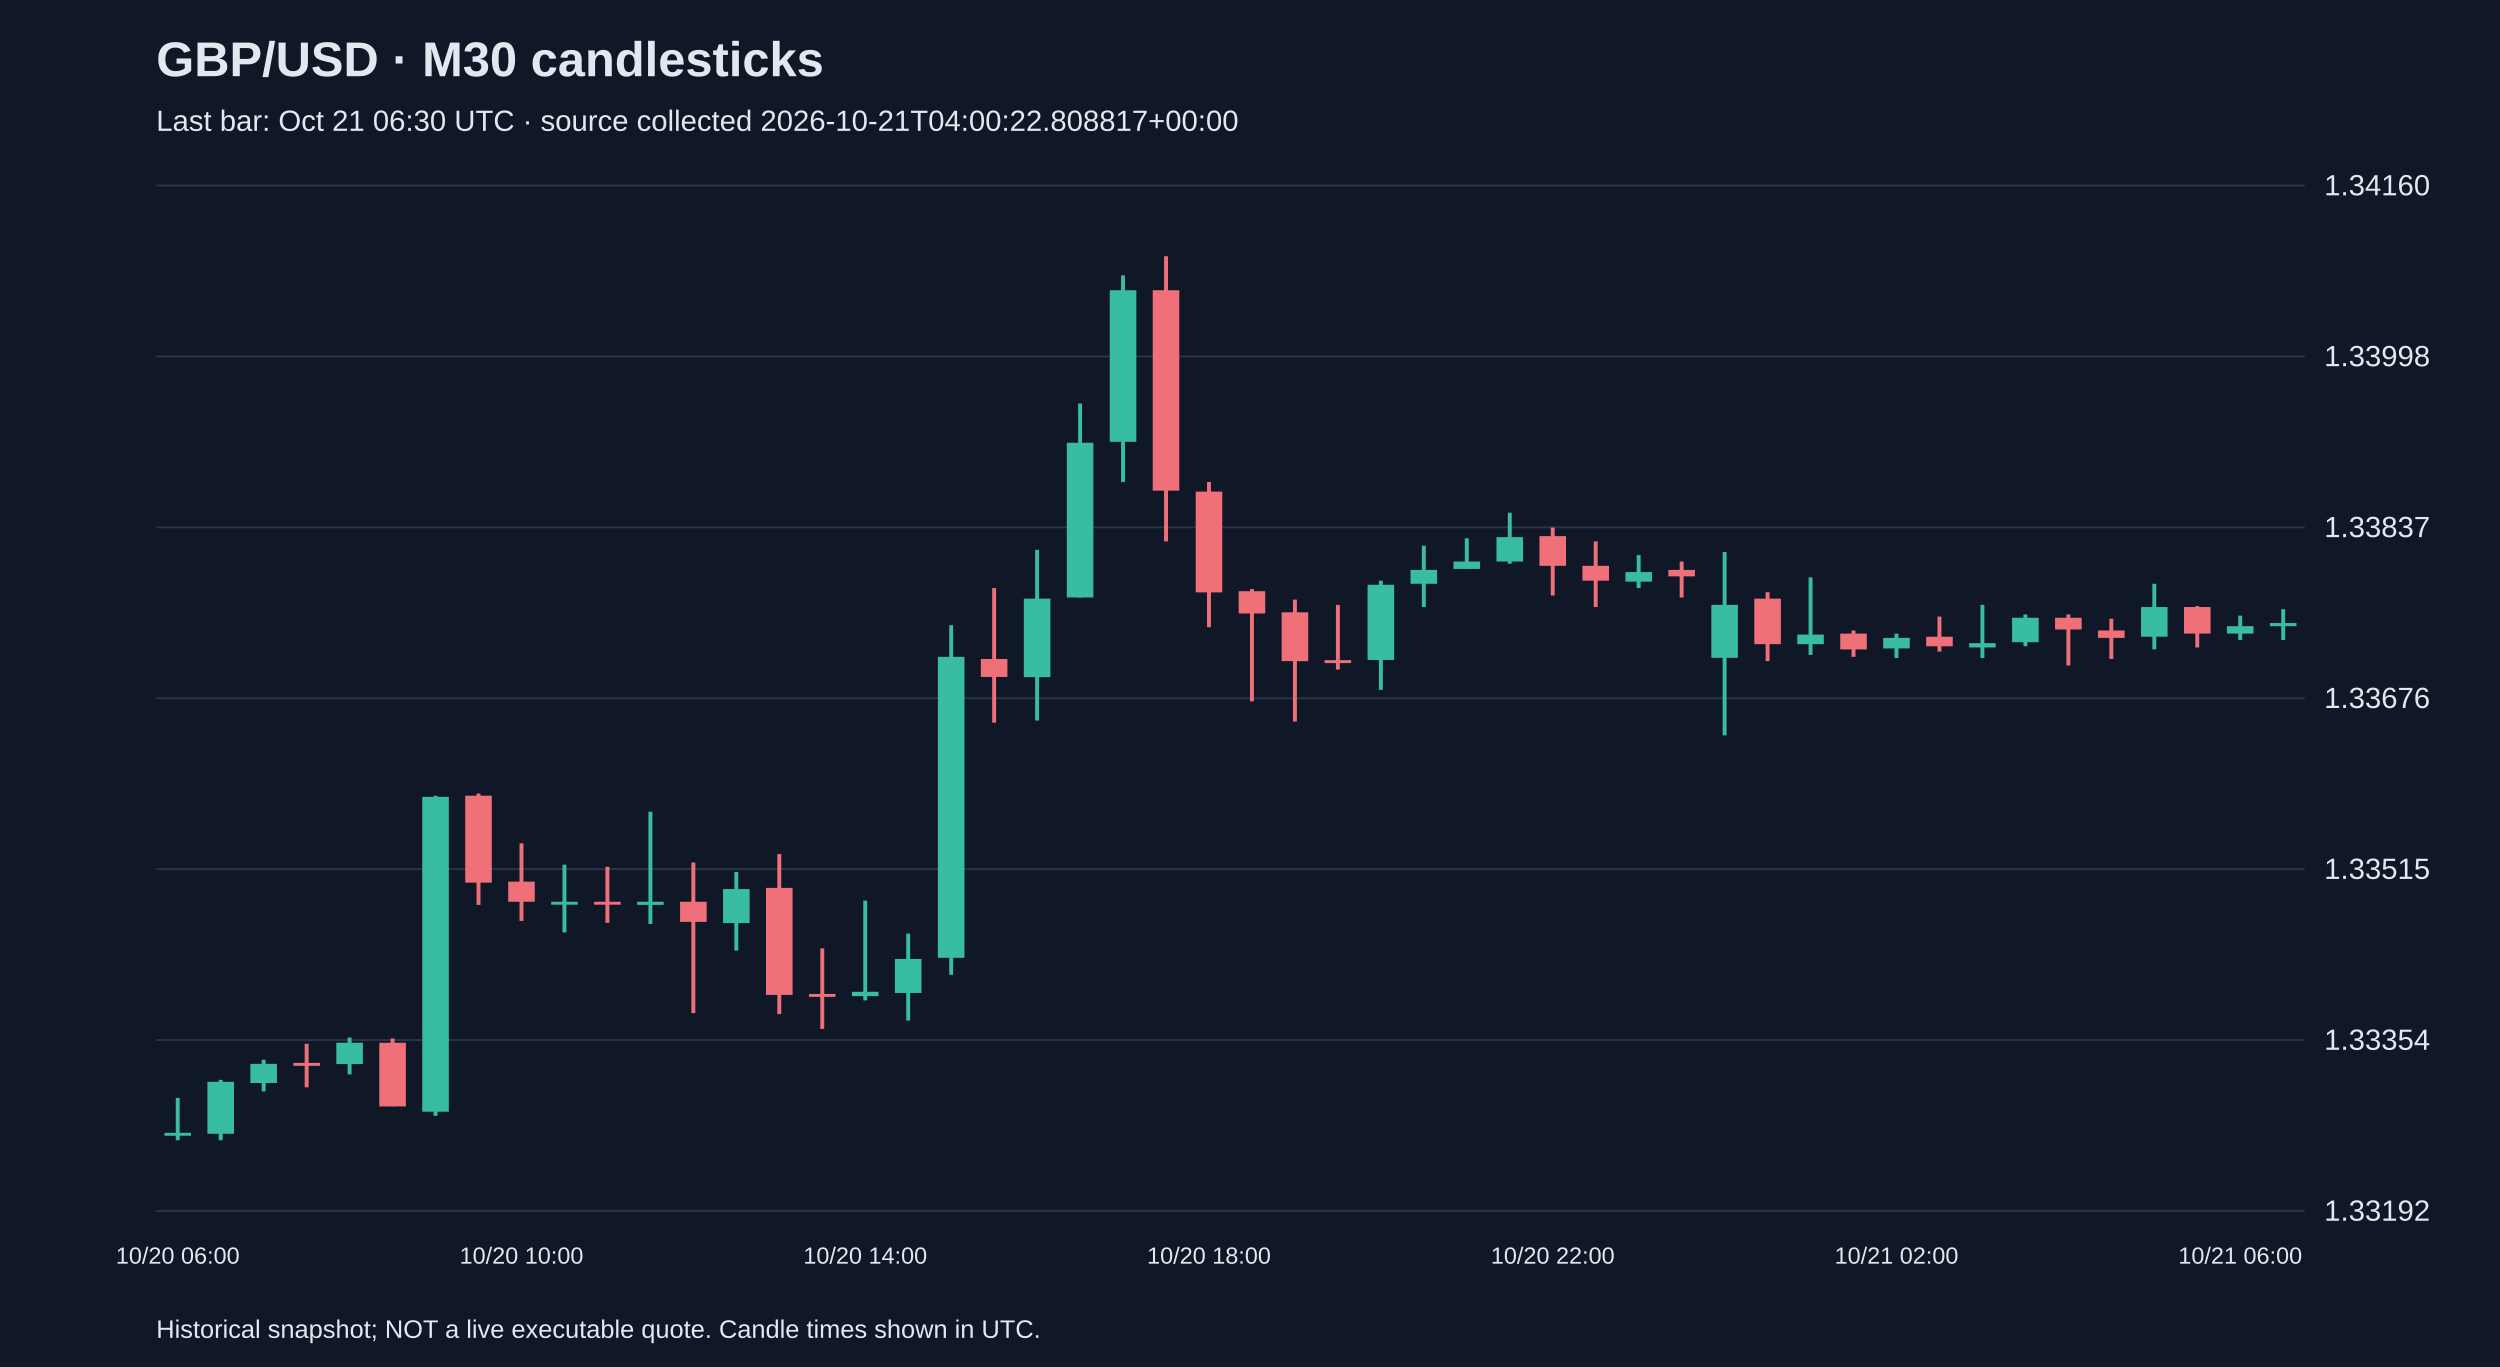
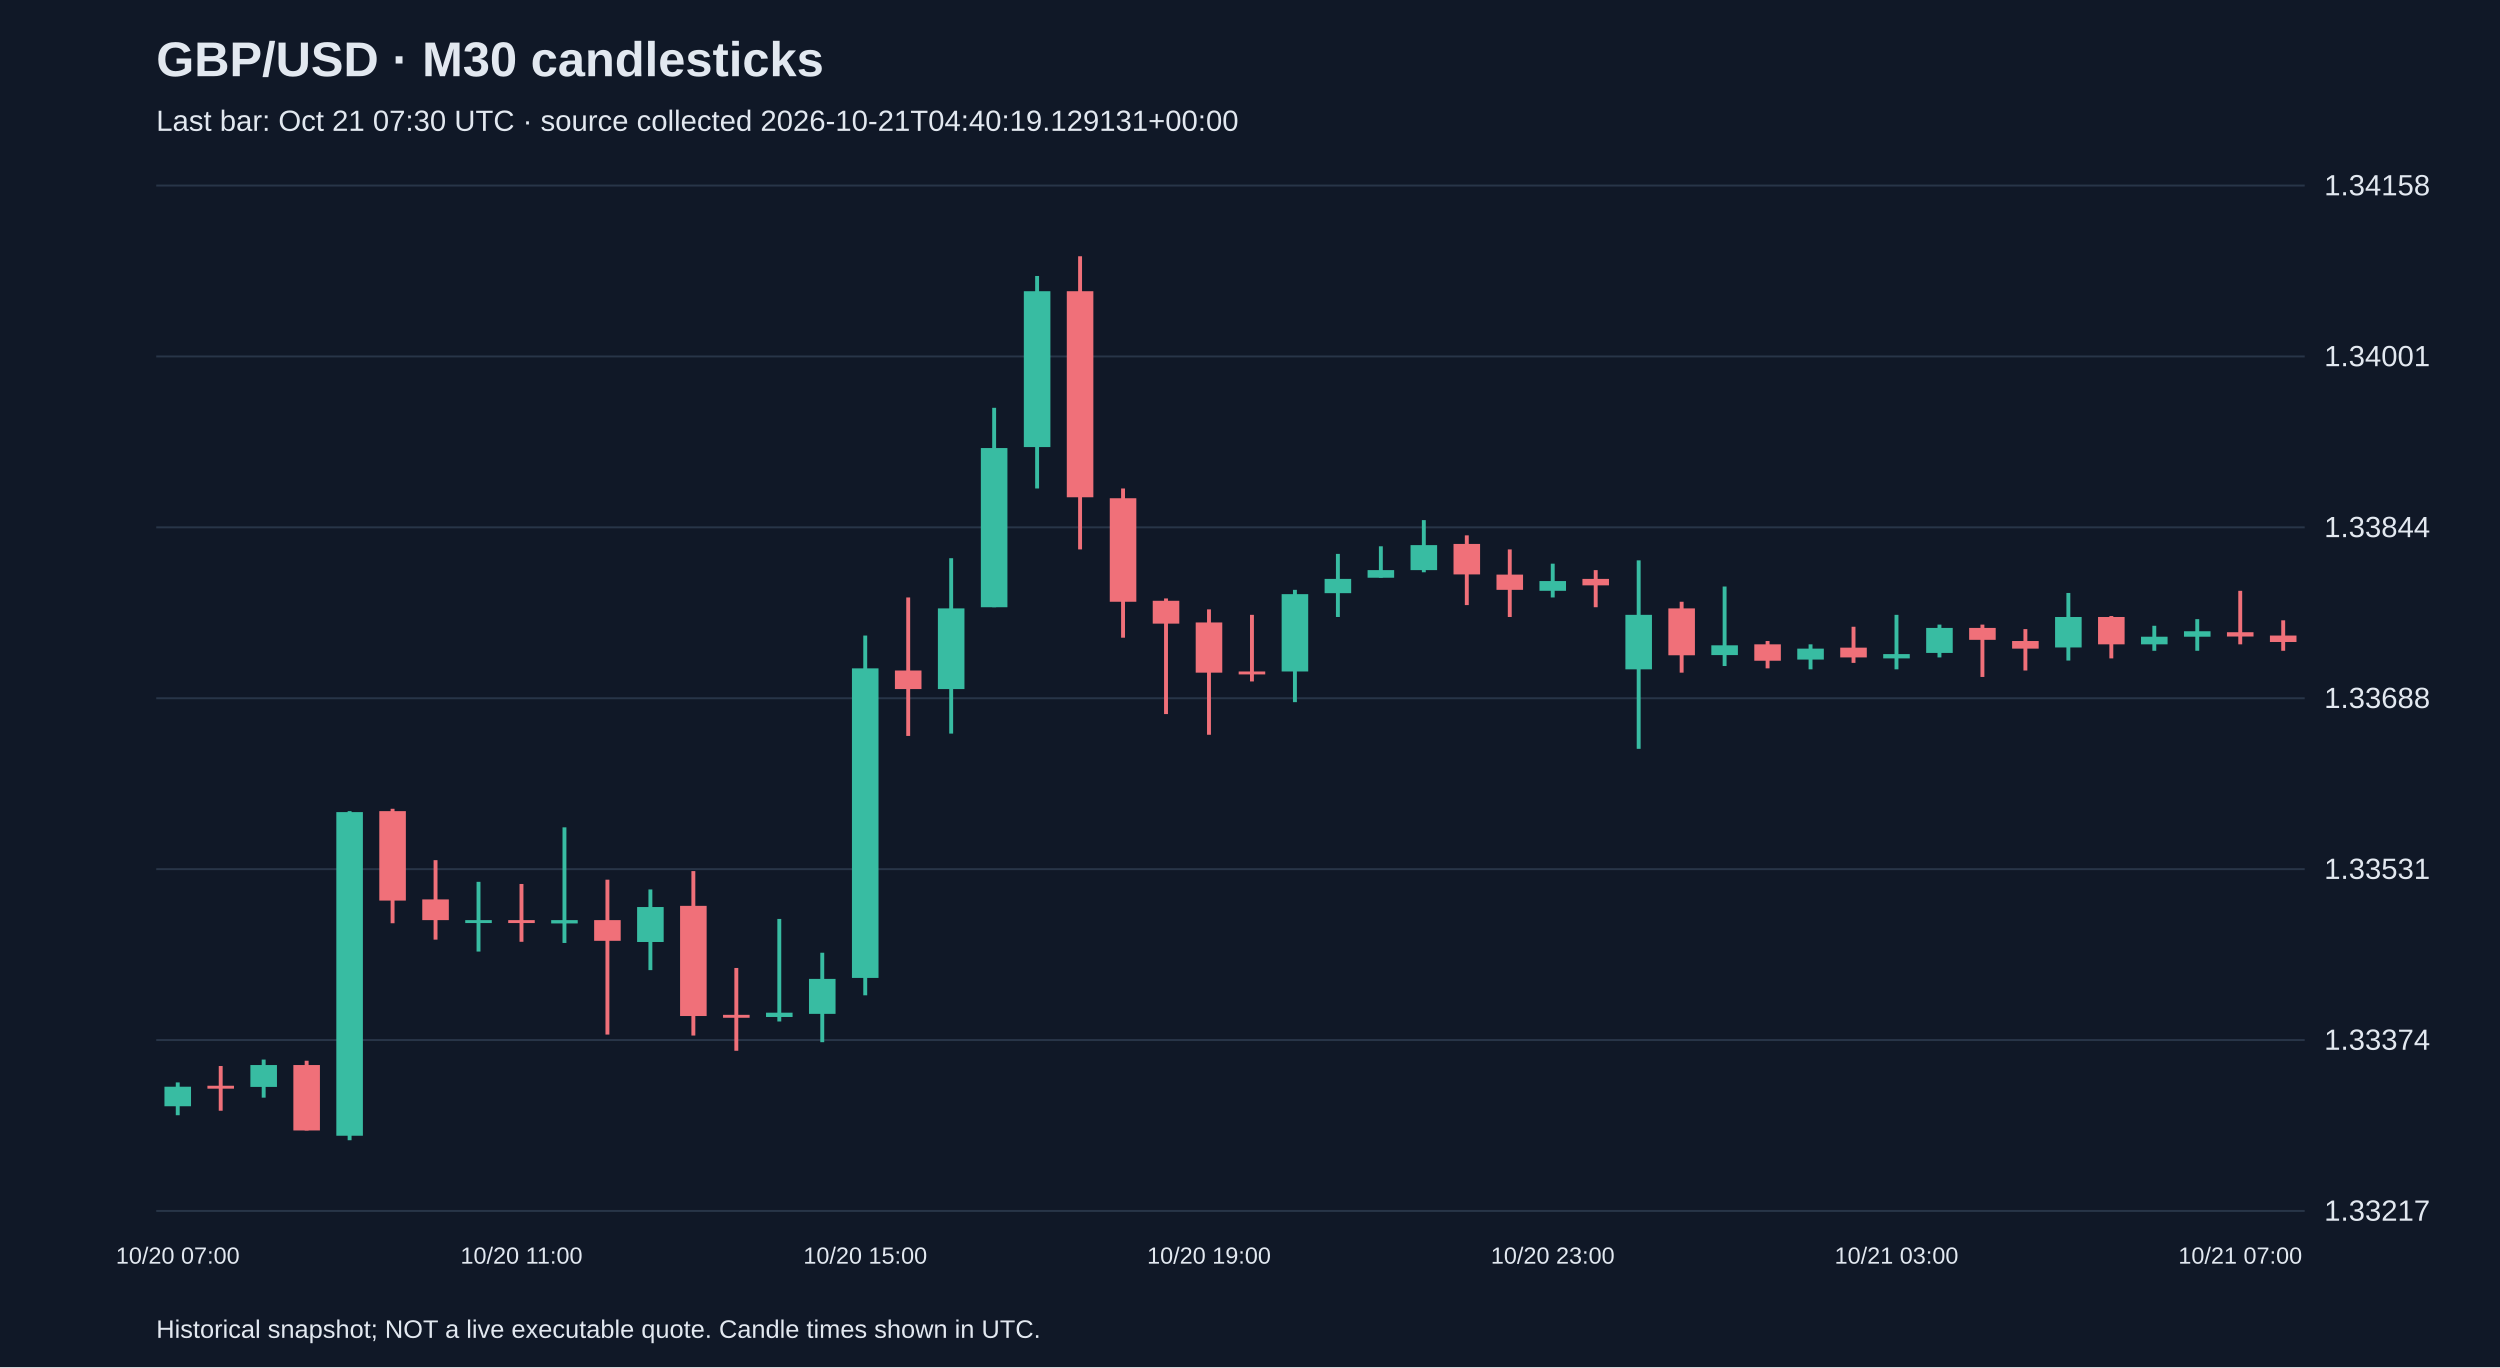
<svg xmlns="http://www.w3.org/2000/svg" viewBox="0 0 1280 700">
  <rect width="100%" height="100%" fill="#101827" />
  <style>text{font-family:Arial,sans-serif;fill:#e2e8f0}</style>
  <text x="80" y="39" font-size="25" font-weight="bold">GBP/USD · M30 candlesticks</text>
-   <text x="80" y="67" font-size="15" fill="#a6b1c5">Last bar: Oct 21 06:30 UTC · source collected 2026-10-21T04:00:22.808817+00:00</text>
+   <text x="80" y="67" font-size="15" fill="#a6b1c5">Last bar: Oct 21 07:30 UTC · source collected 2026-10-21T04:40:19.129131+00:00</text>
  <line x1="80" y1="620.0" x2="1180" y2="620.0" stroke="#283548" />
-   <text x="1190" y="625.0" font-size="15">1.33192</text>
+   <text x="1190" y="625.0" font-size="15">1.33217</text>
  <line x1="80" y1="532.5" x2="1180" y2="532.5" stroke="#283548" />
-   <text x="1190" y="537.5" font-size="15">1.33354</text>
+   <text x="1190" y="537.5" font-size="15">1.33374</text>
  <line x1="80" y1="445.0" x2="1180" y2="445.0" stroke="#283548" />
-   <text x="1190" y="450.0" font-size="15">1.33515</text>
+   <text x="1190" y="450.0" font-size="15">1.33531</text>
  <line x1="80" y1="357.5" x2="1180" y2="357.5" stroke="#283548" />
-   <text x="1190" y="362.5" font-size="15">1.33676</text>
+   <text x="1190" y="362.5" font-size="15">1.33688</text>
  <line x1="80" y1="270.0" x2="1180" y2="270.0" stroke="#283548" />
-   <text x="1190" y="275.0" font-size="15">1.33837</text>
+   <text x="1190" y="275.0" font-size="15">1.33844</text>
  <line x1="80" y1="182.5" x2="1180" y2="182.5" stroke="#283548" />
-   <text x="1190" y="187.5" font-size="15">1.33998</text>
+   <text x="1190" y="187.5" font-size="15">1.34001</text>
  <line x1="80" y1="95.0" x2="1180" y2="95.0" stroke="#283548" />
-   <text x="1190" y="100.0" font-size="15">1.34160</text>
-   <line x1="91.0" y1="562.1" x2="91.0" y2="583.8" stroke="#38bca2" stroke-width="2" />
-   <rect x="84.2" y="580.0" width="13.6" height="1.5" fill="#38bca2" />
-   <text x="91.0" y="647" text-anchor="middle" font-size="12">10/20 06:00</text>
-   <line x1="113.0" y1="552.9" x2="113.0" y2="583.8" stroke="#38bca2" stroke-width="2" />
-   <rect x="106.2" y="553.9" width="13.6" height="26.6" fill="#38bca2" />
-   <line x1="135.0" y1="542.6" x2="135.0" y2="558.8" stroke="#38bca2" stroke-width="2" />
-   <rect x="128.2" y="544.7" width="13.6" height="9.8" fill="#38bca2" />
-   <line x1="157.0" y1="534.4" x2="157.0" y2="556.7" stroke="#f07079" stroke-width="2" />
-   <rect x="150.2" y="544.2" width="13.6" height="1.5" fill="#f07079" />
-   <line x1="179.0" y1="531.2" x2="179.0" y2="550.1" stroke="#38bca2" stroke-width="2" />
-   <rect x="172.2" y="533.9" width="13.6" height="10.9" fill="#38bca2" />
-   <line x1="201.0" y1="531.7" x2="201.0" y2="566.4" stroke="#f07079" stroke-width="2" />
-   <rect x="194.2" y="533.9" width="13.6" height="32.6" fill="#f07079" />
-   <line x1="223.0" y1="407.4" x2="223.0" y2="571.3" stroke="#38bca2" stroke-width="2" />
-   <rect x="216.2" y="408.0" width="13.6" height="161.2" fill="#38bca2" />
-   <line x1="245.0" y1="406.3" x2="245.0" y2="463.3" stroke="#f07079" stroke-width="2" />
-   <rect x="238.2" y="407.4" width="13.6" height="44.5" fill="#f07079" />
-   <line x1="267.0" y1="431.8" x2="267.0" y2="471.5" stroke="#f07079" stroke-width="2" />
-   <rect x="260.2" y="451.4" width="13.6" height="10.3" fill="#f07079" />
-   <text x="267.0" y="647" text-anchor="middle" font-size="12">10/20 10:00</text>
-   <line x1="289.0" y1="442.7" x2="289.0" y2="477.4" stroke="#38bca2" stroke-width="2" />
-   <rect x="282.2" y="461.7" width="13.6" height="1.5" fill="#38bca2" />
-   <line x1="311.0" y1="443.8" x2="311.0" y2="472.5" stroke="#f07079" stroke-width="2" />
-   <rect x="304.2" y="461.7" width="13.6" height="1.5" fill="#f07079" />
-   <line x1="333.0" y1="415.6" x2="333.0" y2="473.1" stroke="#38bca2" stroke-width="2" />
-   <rect x="326.2" y="461.7" width="13.6" height="1.6" fill="#38bca2" />
-   <line x1="355.0" y1="441.6" x2="355.0" y2="518.7" stroke="#f07079" stroke-width="2" />
-   <rect x="348.2" y="461.7" width="13.6" height="10.3" fill="#f07079" />
-   <line x1="377.0" y1="446.5" x2="377.0" y2="486.7" stroke="#38bca2" stroke-width="2" />
-   <rect x="370.2" y="455.2" width="13.6" height="17.4" fill="#38bca2" />
-   <line x1="399.0" y1="437.3" x2="399.0" y2="519.2" stroke="#f07079" stroke-width="2" />
-   <rect x="392.2" y="454.6" width="13.6" height="54.8" fill="#f07079" />
-   <line x1="421.0" y1="485.6" x2="421.0" y2="526.8" stroke="#f07079" stroke-width="2" />
-   <rect x="414.2" y="508.9" width="13.6" height="1.5" fill="#f07079" />
-   <line x1="443.0" y1="461.1" x2="443.0" y2="512.2" stroke="#38bca2" stroke-width="2" />
-   <rect x="436.2" y="507.8" width="13.6" height="2.2" fill="#38bca2" />
-   <text x="443.0" y="647" text-anchor="middle" font-size="12">10/20 14:00</text>
-   <line x1="465.0" y1="478.0" x2="465.0" y2="522.5" stroke="#38bca2" stroke-width="2" />
-   <rect x="458.2" y="491.0" width="13.6" height="17.4" fill="#38bca2" />
-   <line x1="487.0" y1="320.1" x2="487.0" y2="499.1" stroke="#38bca2" stroke-width="2" />
-   <rect x="480.2" y="336.3" width="13.6" height="154.1" fill="#38bca2" />
-   <line x1="509.0" y1="301.1" x2="509.0" y2="370.0" stroke="#f07079" stroke-width="2" />
-   <rect x="502.2" y="337.4" width="13.6" height="9.2" fill="#f07079" />
-   <line x1="531.0" y1="281.5" x2="531.0" y2="368.9" stroke="#38bca2" stroke-width="2" />
-   <rect x="524.2" y="306.5" width="13.6" height="40.2" fill="#38bca2" />
-   <line x1="553.0" y1="206.6" x2="553.0" y2="305.9" stroke="#38bca2" stroke-width="2" />
-   <rect x="546.2" y="226.7" width="13.6" height="79.2" fill="#38bca2" />
-   <line x1="575.0" y1="141.0" x2="575.0" y2="246.8" stroke="#38bca2" stroke-width="2" />
-   <rect x="568.2" y="148.6" width="13.6" height="77.6" fill="#38bca2" />
-   <line x1="597.0" y1="131.2" x2="597.0" y2="277.2" stroke="#f07079" stroke-width="2" />
-   <rect x="590.2" y="148.6" width="13.6" height="102.6" fill="#f07079" />
-   <line x1="619.0" y1="246.8" x2="619.0" y2="321.1" stroke="#f07079" stroke-width="2" />
-   <rect x="612.2" y="251.7" width="13.6" height="51.6" fill="#f07079" />
-   <text x="619.0" y="647" text-anchor="middle" font-size="12">10/20 18:00</text>
-   <line x1="641.0" y1="301.6" x2="641.0" y2="359.1" stroke="#f07079" stroke-width="2" />
-   <rect x="634.2" y="302.7" width="13.6" height="11.4" fill="#f07079" />
-   <line x1="663.0" y1="307.0" x2="663.0" y2="369.4" stroke="#f07079" stroke-width="2" />
-   <rect x="656.2" y="313.5" width="13.6" height="25.0" fill="#f07079" />
-   <line x1="685.0" y1="309.7" x2="685.0" y2="342.8" stroke="#f07079" stroke-width="2" />
-   <rect x="678.2" y="338.0" width="13.6" height="1.5" fill="#f07079" />
-   <line x1="707.0" y1="297.3" x2="707.0" y2="353.2" stroke="#38bca2" stroke-width="2" />
-   <rect x="700.2" y="299.4" width="13.6" height="38.5" fill="#38bca2" />
-   <line x1="729.0" y1="279.4" x2="729.0" y2="310.8" stroke="#38bca2" stroke-width="2" />
-   <rect x="722.2" y="291.8" width="13.6" height="7.1" fill="#38bca2" />
-   <line x1="751.0" y1="275.6" x2="751.0" y2="291.3" stroke="#38bca2" stroke-width="2" />
-   <rect x="744.2" y="287.5" width="13.6" height="3.8" fill="#38bca2" />
-   <line x1="773.0" y1="262.5" x2="773.0" y2="288.6" stroke="#38bca2" stroke-width="2" />
-   <rect x="766.2" y="275.0" width="13.6" height="12.5" fill="#38bca2" />
-   <line x1="795.0" y1="270.1" x2="795.0" y2="304.9" stroke="#f07079" stroke-width="2" />
-   <rect x="788.2" y="274.5" width="13.6" height="15.2" fill="#f07079" />
-   <text x="795.0" y="647" text-anchor="middle" font-size="12">10/20 22:00</text>
-   <line x1="817.0" y1="277.2" x2="817.0" y2="310.8" stroke="#f07079" stroke-width="2" />
-   <rect x="810.2" y="289.7" width="13.6" height="7.6" fill="#f07079" />
-   <line x1="839.0" y1="284.2" x2="839.0" y2="301.1" stroke="#38bca2" stroke-width="2" />
-   <rect x="832.2" y="292.9" width="13.6" height="4.9" fill="#38bca2" />
-   <line x1="861.0" y1="287.5" x2="861.0" y2="305.9" stroke="#f07079" stroke-width="2" />
-   <rect x="854.2" y="291.8" width="13.6" height="3.3" fill="#f07079" />
-   <line x1="883.0" y1="282.6" x2="883.0" y2="376.5" stroke="#38bca2" stroke-width="2" />
-   <rect x="876.2" y="309.7" width="13.6" height="27.1" fill="#38bca2" />
-   <line x1="905.0" y1="303.2" x2="905.0" y2="338.5" stroke="#f07079" stroke-width="2" />
-   <rect x="898.2" y="306.5" width="13.6" height="23.3" fill="#f07079" />
-   <line x1="927.0" y1="295.6" x2="927.0" y2="335.3" stroke="#38bca2" stroke-width="2" />
-   <rect x="920.2" y="324.9" width="13.6" height="4.9" fill="#38bca2" />
-   <line x1="949.0" y1="322.8" x2="949.0" y2="336.3" stroke="#f07079" stroke-width="2" />
-   <rect x="942.2" y="324.4" width="13.6" height="8.1" fill="#f07079" />
-   <line x1="971.0" y1="324.4" x2="971.0" y2="336.9" stroke="#38bca2" stroke-width="2" />
-   <rect x="964.2" y="326.6" width="13.6" height="5.4" fill="#38bca2" />
-   <text x="971.0" y="647" text-anchor="middle" font-size="12">10/21 02:00</text>
-   <line x1="993.0" y1="315.7" x2="993.0" y2="333.6" stroke="#f07079" stroke-width="2" />
-   <rect x="986.2" y="326.0" width="13.6" height="4.9" fill="#f07079" />
-   <line x1="1015.0" y1="309.7" x2="1015.0" y2="336.9" stroke="#38bca2" stroke-width="2" />
-   <rect x="1008.2" y="329.3" width="13.6" height="2.2" fill="#38bca2" />
-   <line x1="1037.0" y1="314.6" x2="1037.0" y2="330.9" stroke="#38bca2" stroke-width="2" />
-   <rect x="1030.2" y="316.3" width="13.6" height="12.5" fill="#38bca2" />
-   <line x1="1059.0" y1="314.6" x2="1059.0" y2="340.7" stroke="#f07079" stroke-width="2" />
-   <rect x="1052.2" y="316.3" width="13.6" height="6.0" fill="#f07079" />
-   <line x1="1081.0" y1="316.8" x2="1081.0" y2="337.4" stroke="#f07079" stroke-width="2" />
-   <rect x="1074.2" y="322.8" width="13.6" height="3.8" fill="#f07079" />
-   <line x1="1103.0" y1="298.9" x2="1103.0" y2="332.5" stroke="#38bca2" stroke-width="2" />
-   <rect x="1096.2" y="310.8" width="13.6" height="15.2" fill="#38bca2" />
-   <line x1="1125.0" y1="310.3" x2="1125.0" y2="331.5" stroke="#f07079" stroke-width="2" />
-   <rect x="1118.2" y="310.8" width="13.6" height="13.6" fill="#f07079" />
-   <line x1="1147.0" y1="315.2" x2="1147.0" y2="327.7" stroke="#38bca2" stroke-width="2" />
-   <rect x="1140.2" y="320.6" width="13.6" height="3.8" fill="#38bca2" />
-   <text x="1147.0" y="647" text-anchor="middle" font-size="12">10/21 06:00</text>
-   <line x1="1169.0" y1="311.9" x2="1169.0" y2="327.7" stroke="#38bca2" stroke-width="2" />
-   <rect x="1162.2" y="319.0" width="13.6" height="1.6" fill="#38bca2" />
+   <text x="1190" y="100.0" font-size="15">1.34158</text>
+   <line x1="91.0" y1="554.2" x2="91.0" y2="571.0" stroke="#38bca2" stroke-width="2" />
+   <rect x="84.2" y="556.4" width="13.6" height="10.0" fill="#38bca2" />
+   <text x="91.0" y="647" text-anchor="middle" font-size="12">10/20 07:00</text>
+   <line x1="113.0" y1="545.8" x2="113.0" y2="568.7" stroke="#f07079" stroke-width="2" />
+   <rect x="106.2" y="555.9" width="13.6" height="1.5" fill="#f07079" />
+   <line x1="135.0" y1="542.5" x2="135.0" y2="562.0" stroke="#38bca2" stroke-width="2" />
+   <rect x="128.2" y="545.3" width="13.6" height="11.2" fill="#38bca2" />
+   <line x1="157.0" y1="543.1" x2="157.0" y2="578.8" stroke="#f07079" stroke-width="2" />
+   <rect x="150.2" y="545.3" width="13.6" height="33.5" fill="#f07079" />
+   <line x1="179.0" y1="415.3" x2="179.0" y2="583.8" stroke="#38bca2" stroke-width="2" />
+   <rect x="172.2" y="415.8" width="13.6" height="165.7" fill="#38bca2" />
+   <line x1="201.0" y1="414.1" x2="201.0" y2="472.7" stroke="#f07079" stroke-width="2" />
+   <rect x="194.2" y="415.3" width="13.6" height="45.8" fill="#f07079" />
+   <line x1="223.0" y1="440.4" x2="223.0" y2="481.1" stroke="#f07079" stroke-width="2" />
+   <rect x="216.2" y="460.5" width="13.6" height="10.6" fill="#f07079" />
+   <line x1="245.0" y1="451.5" x2="245.0" y2="487.2" stroke="#38bca2" stroke-width="2" />
+   <rect x="238.2" y="471.1" width="13.6" height="1.5" fill="#38bca2" />
+   <line x1="267.0" y1="452.6" x2="267.0" y2="482.2" stroke="#f07079" stroke-width="2" />
+   <rect x="260.2" y="471.1" width="13.6" height="1.5" fill="#f07079" />
+   <text x="267.0" y="647" text-anchor="middle" font-size="12">10/20 11:00</text>
+   <line x1="289.0" y1="423.6" x2="289.0" y2="482.8" stroke="#38bca2" stroke-width="2" />
+   <rect x="282.2" y="471.1" width="13.6" height="1.7" fill="#38bca2" />
+   <line x1="311.0" y1="450.4" x2="311.0" y2="529.7" stroke="#f07079" stroke-width="2" />
+   <rect x="304.2" y="471.1" width="13.6" height="10.6" fill="#f07079" />
+   <line x1="333.0" y1="455.4" x2="333.0" y2="496.7" stroke="#38bca2" stroke-width="2" />
+   <rect x="326.2" y="464.4" width="13.6" height="17.9" fill="#38bca2" />
+   <line x1="355.0" y1="446.0" x2="355.0" y2="530.2" stroke="#f07079" stroke-width="2" />
+   <rect x="348.2" y="463.8" width="13.6" height="56.4" fill="#f07079" />
+   <line x1="377.0" y1="495.6" x2="377.0" y2="538.0" stroke="#f07079" stroke-width="2" />
+   <rect x="370.2" y="519.6" width="13.6" height="1.5" fill="#f07079" />
+   <line x1="399.0" y1="470.5" x2="399.0" y2="523.0" stroke="#38bca2" stroke-width="2" />
+   <rect x="392.2" y="518.5" width="13.6" height="2.2" fill="#38bca2" />
+   <line x1="421.0" y1="487.8" x2="421.0" y2="533.6" stroke="#38bca2" stroke-width="2" />
+   <rect x="414.2" y="501.2" width="13.6" height="17.9" fill="#38bca2" />
+   <line x1="443.0" y1="325.4" x2="443.0" y2="509.6" stroke="#38bca2" stroke-width="2" />
+   <rect x="436.2" y="342.2" width="13.6" height="158.5" fill="#38bca2" />
+   <text x="443.0" y="647" text-anchor="middle" font-size="12">10/20 15:00</text>
+   <line x1="465.0" y1="305.9" x2="465.0" y2="376.8" stroke="#f07079" stroke-width="2" />
+   <rect x="458.2" y="343.3" width="13.6" height="9.5" fill="#f07079" />
+   <line x1="487.0" y1="285.8" x2="487.0" y2="375.6" stroke="#38bca2" stroke-width="2" />
+   <rect x="480.2" y="311.5" width="13.6" height="41.3" fill="#38bca2" />
+   <line x1="509.0" y1="208.8" x2="509.0" y2="310.9" stroke="#38bca2" stroke-width="2" />
+   <rect x="502.2" y="229.4" width="13.6" height="81.5" fill="#38bca2" />
+   <line x1="531.0" y1="141.3" x2="531.0" y2="250.1" stroke="#38bca2" stroke-width="2" />
+   <rect x="524.2" y="149.1" width="13.6" height="79.8" fill="#38bca2" />
+   <line x1="553.0" y1="131.2" x2="553.0" y2="281.3" stroke="#f07079" stroke-width="2" />
+   <rect x="546.2" y="149.1" width="13.6" height="105.5" fill="#f07079" />
+   <line x1="575.0" y1="250.1" x2="575.0" y2="326.5" stroke="#f07079" stroke-width="2" />
+   <rect x="568.2" y="255.1" width="13.6" height="53.0" fill="#f07079" />
+   <line x1="597.0" y1="306.4" x2="597.0" y2="365.6" stroke="#f07079" stroke-width="2" />
+   <rect x="590.2" y="307.6" width="13.6" height="11.7" fill="#f07079" />
+   <line x1="619.0" y1="312.0" x2="619.0" y2="376.2" stroke="#f07079" stroke-width="2" />
+   <rect x="612.2" y="318.7" width="13.6" height="25.7" fill="#f07079" />
+   <text x="619.0" y="647" text-anchor="middle" font-size="12">10/20 19:00</text>
+   <line x1="641.0" y1="314.8" x2="641.0" y2="348.9" stroke="#f07079" stroke-width="2" />
+   <rect x="634.2" y="343.8" width="13.6" height="1.5" fill="#f07079" />
+   <line x1="663.0" y1="302.0" x2="663.0" y2="359.5" stroke="#38bca2" stroke-width="2" />
+   <rect x="656.2" y="304.2" width="13.6" height="39.6" fill="#38bca2" />
+   <line x1="685.0" y1="283.6" x2="685.0" y2="315.9" stroke="#38bca2" stroke-width="2" />
+   <rect x="678.2" y="296.4" width="13.6" height="7.3" fill="#38bca2" />
+   <line x1="707.0" y1="279.7" x2="707.0" y2="295.8" stroke="#38bca2" stroke-width="2" />
+   <rect x="700.2" y="291.9" width="13.6" height="3.9" fill="#38bca2" />
+   <line x1="729.0" y1="266.3" x2="729.0" y2="293.0" stroke="#38bca2" stroke-width="2" />
+   <rect x="722.2" y="279.1" width="13.6" height="12.8" fill="#38bca2" />
+   <line x1="751.0" y1="274.1" x2="751.0" y2="309.8" stroke="#f07079" stroke-width="2" />
+   <rect x="744.2" y="278.5" width="13.6" height="15.6" fill="#f07079" />
+   <line x1="773.0" y1="281.3" x2="773.0" y2="315.9" stroke="#f07079" stroke-width="2" />
+   <rect x="766.2" y="294.2" width="13.6" height="7.8" fill="#f07079" />
+   <line x1="795.0" y1="288.6" x2="795.0" y2="305.9" stroke="#38bca2" stroke-width="2" />
+   <rect x="788.2" y="297.5" width="13.6" height="5.0" fill="#38bca2" />
+   <text x="795.0" y="647" text-anchor="middle" font-size="12">10/20 23:00</text>
+   <line x1="817.0" y1="291.9" x2="817.0" y2="310.9" stroke="#f07079" stroke-width="2" />
+   <rect x="810.2" y="296.4" width="13.6" height="3.3" fill="#f07079" />
+   <line x1="839.0" y1="286.9" x2="839.0" y2="383.4" stroke="#38bca2" stroke-width="2" />
+   <rect x="832.2" y="314.8" width="13.6" height="27.9" fill="#38bca2" />
+   <line x1="861.0" y1="308.1" x2="861.0" y2="344.4" stroke="#f07079" stroke-width="2" />
+   <rect x="854.2" y="311.5" width="13.6" height="24.0" fill="#f07079" />
+   <line x1="883.0" y1="300.3" x2="883.0" y2="341.0" stroke="#38bca2" stroke-width="2" />
+   <rect x="876.2" y="330.4" width="13.6" height="5.0" fill="#38bca2" />
+   <line x1="905.0" y1="328.2" x2="905.0" y2="342.2" stroke="#f07079" stroke-width="2" />
+   <rect x="898.2" y="329.9" width="13.6" height="8.4" fill="#f07079" />
+   <line x1="927.0" y1="329.9" x2="927.0" y2="342.7" stroke="#38bca2" stroke-width="2" />
+   <rect x="920.2" y="332.1" width="13.6" height="5.6" fill="#38bca2" />
+   <line x1="949.0" y1="320.9" x2="949.0" y2="339.4" stroke="#f07079" stroke-width="2" />
+   <rect x="942.2" y="331.6" width="13.6" height="5.0" fill="#f07079" />
+   <line x1="971.0" y1="314.8" x2="971.0" y2="342.7" stroke="#38bca2" stroke-width="2" />
+   <rect x="964.2" y="334.9" width="13.6" height="2.2" fill="#38bca2" />
+   <text x="971.0" y="647" text-anchor="middle" font-size="12">10/21 03:00</text>
+   <line x1="993.0" y1="319.8" x2="993.0" y2="336.6" stroke="#38bca2" stroke-width="2" />
+   <rect x="986.2" y="321.5" width="13.6" height="12.8" fill="#38bca2" />
+   <line x1="1015.0" y1="319.8" x2="1015.0" y2="346.6" stroke="#f07079" stroke-width="2" />
+   <rect x="1008.2" y="321.5" width="13.6" height="6.1" fill="#f07079" />
+   <line x1="1037.0" y1="322.1" x2="1037.0" y2="343.3" stroke="#f07079" stroke-width="2" />
+   <rect x="1030.2" y="328.2" width="13.6" height="3.9" fill="#f07079" />
+   <line x1="1059.0" y1="303.6" x2="1059.0" y2="338.2" stroke="#38bca2" stroke-width="2" />
+   <rect x="1052.2" y="315.9" width="13.6" height="15.6" fill="#38bca2" />
+   <line x1="1081.0" y1="315.4" x2="1081.0" y2="337.1" stroke="#f07079" stroke-width="2" />
+   <rect x="1074.2" y="315.9" width="13.6" height="14.0" fill="#f07079" />
+   <line x1="1103.0" y1="320.4" x2="1103.0" y2="333.2" stroke="#38bca2" stroke-width="2" />
+   <rect x="1096.2" y="326.0" width="13.6" height="3.9" fill="#38bca2" />
+   <line x1="1125.0" y1="317.0" x2="1125.0" y2="333.2" stroke="#38bca2" stroke-width="2" />
+   <rect x="1118.2" y="323.2" width="13.6" height="2.8" fill="#38bca2" />
+   <line x1="1147.0" y1="302.5" x2="1147.0" y2="329.9" stroke="#f07079" stroke-width="2" />
+   <rect x="1140.2" y="323.7" width="13.6" height="2.2" fill="#f07079" />
+   <text x="1147.0" y="647" text-anchor="middle" font-size="12">10/21 07:00</text>
+   <line x1="1169.0" y1="317.6" x2="1169.0" y2="333.2" stroke="#f07079" stroke-width="2" />
+   <rect x="1162.2" y="325.4" width="13.6" height="3.3" fill="#f07079" />
  <text x="80" y="685" font-size="13">Historical snapshot; NOT a live executable quote. Candle times shown in UTC.</text>
</svg>
